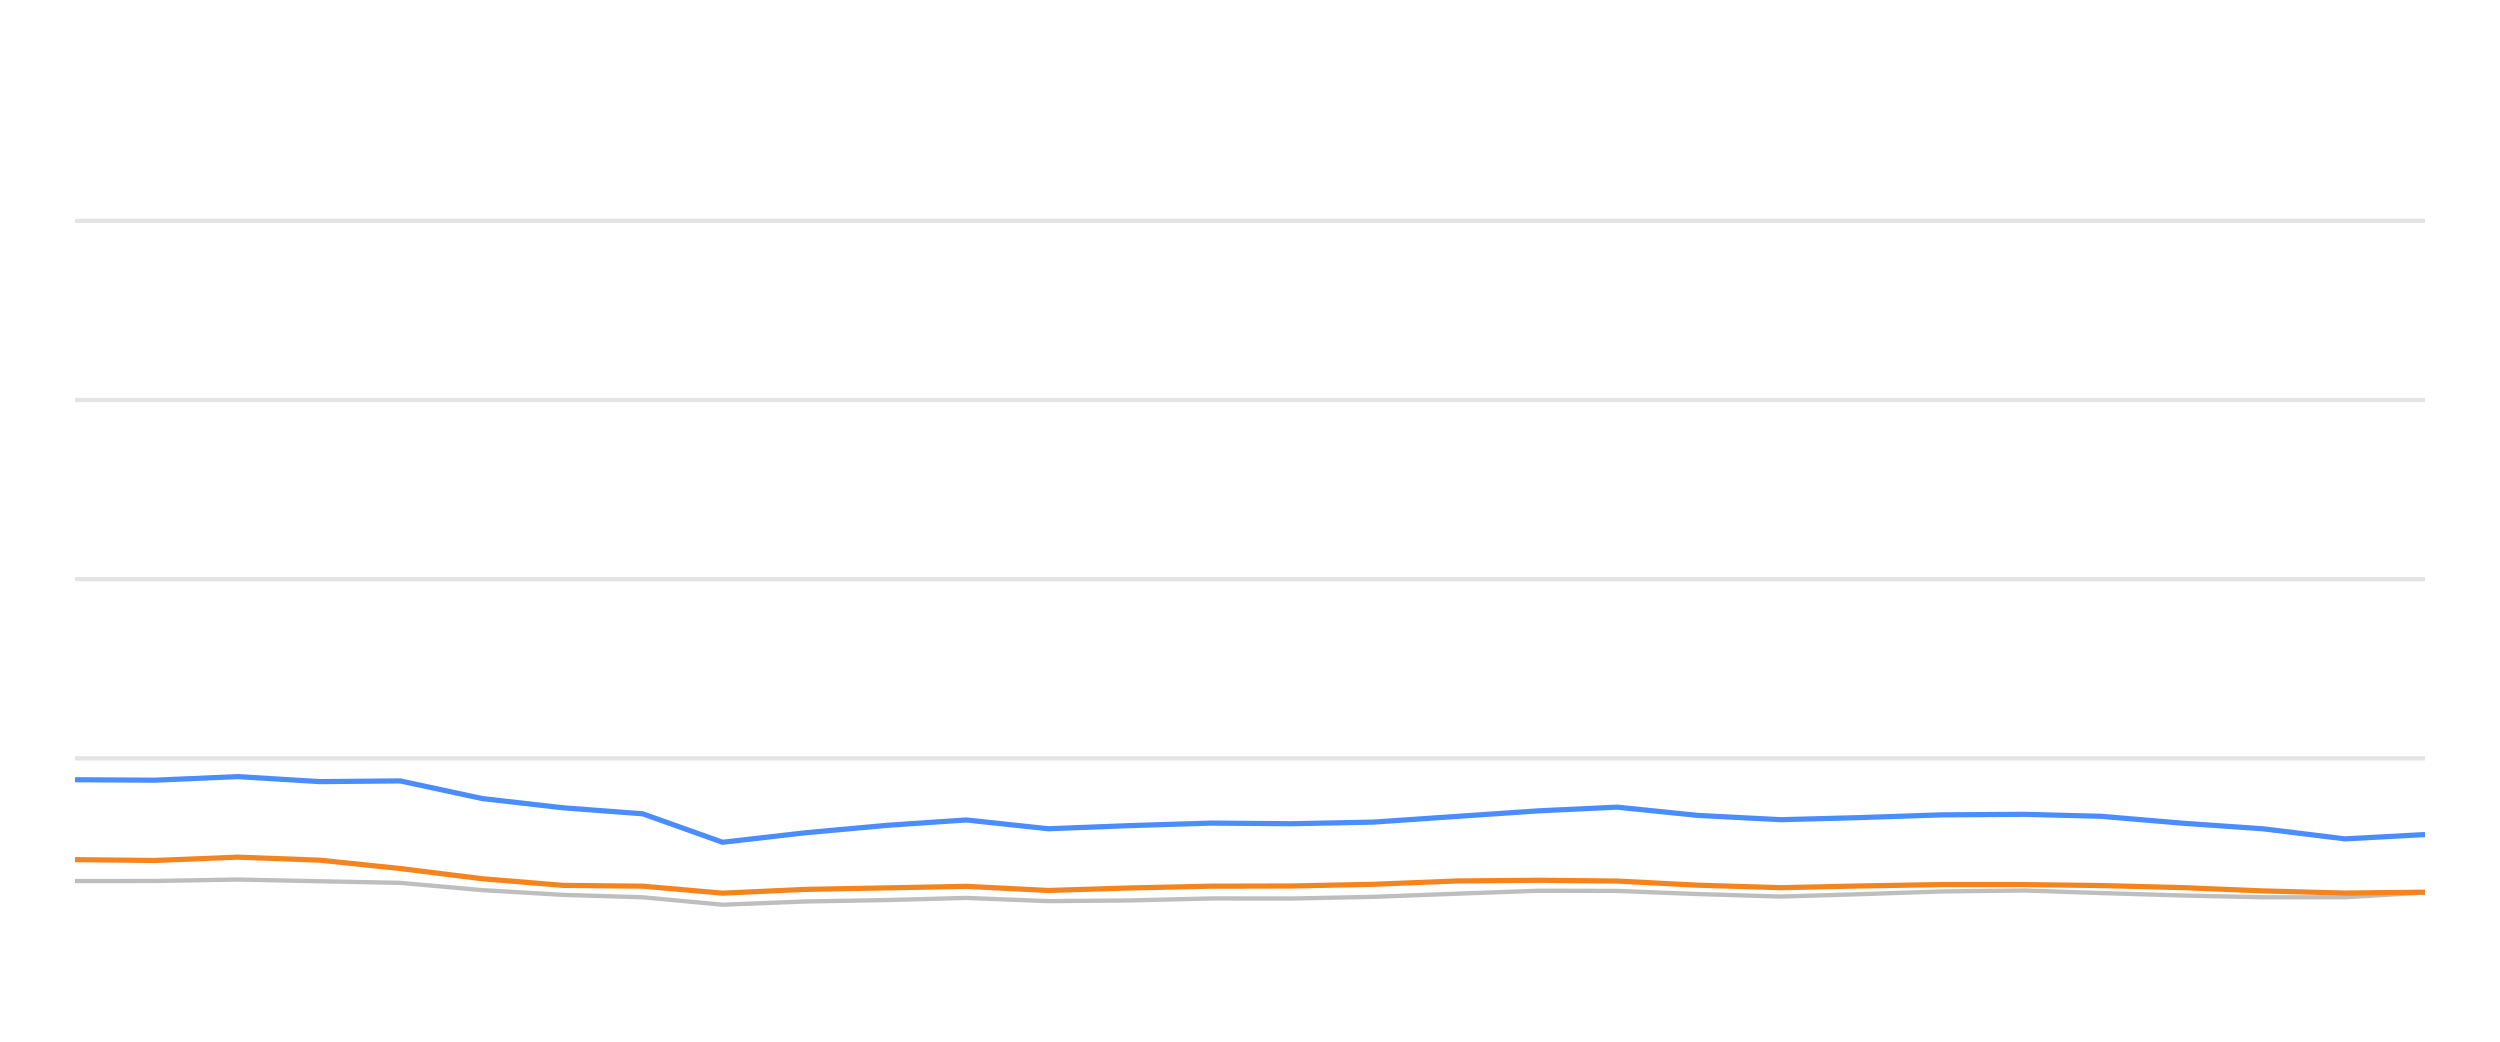
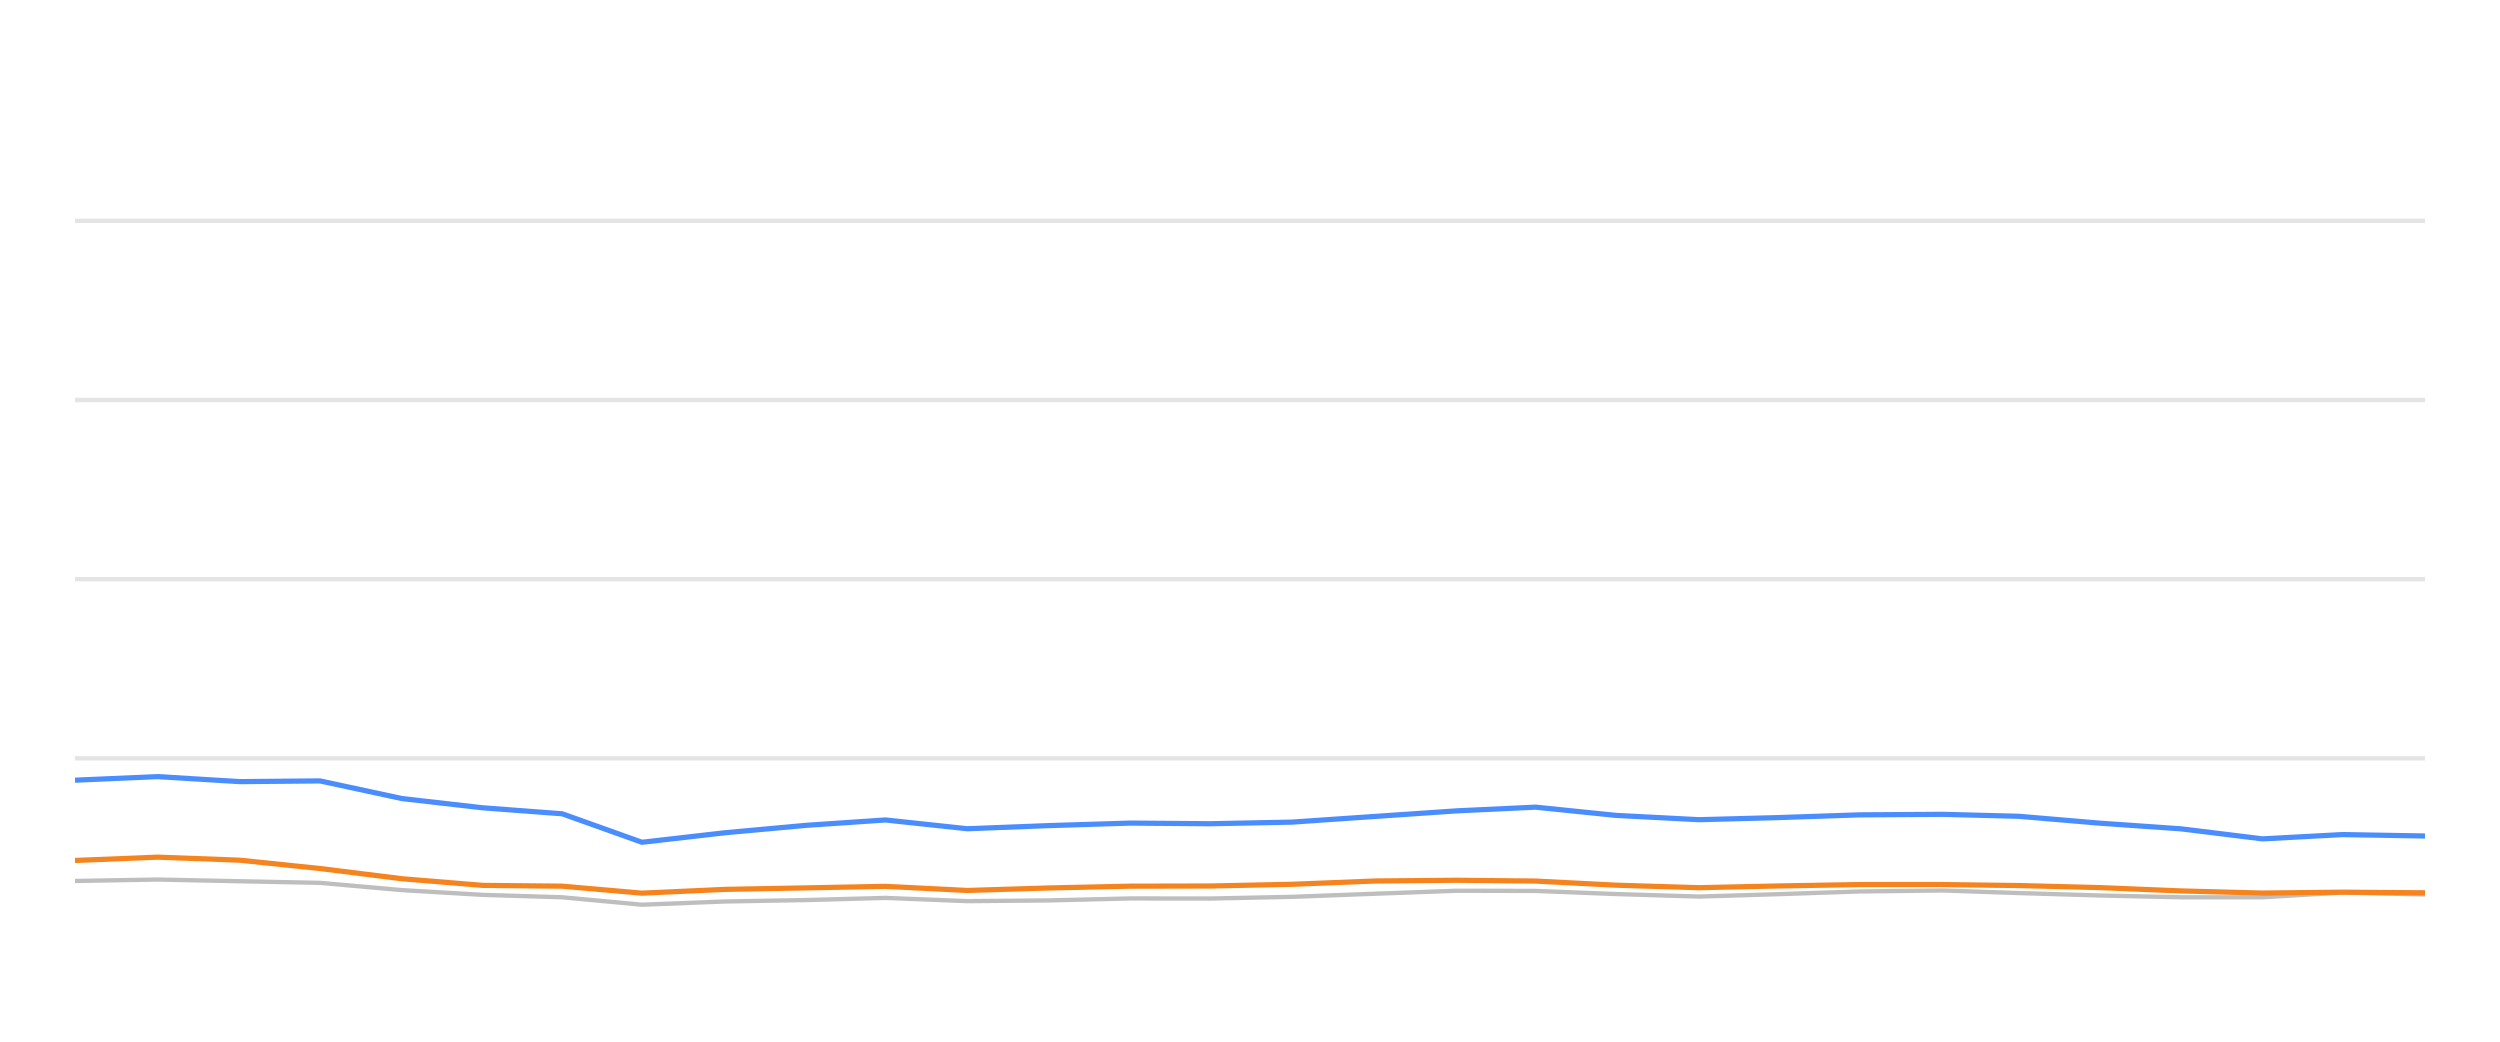
<svg xmlns="http://www.w3.org/2000/svg" width="288pt" height="120pt" viewBox="0 0 288 120" version="1.1">
  <defs>
    <style type="text/css">*{stroke-linejoin: round; stroke-linecap: butt}</style>
  </defs>
  <g id="figure_1">
    <g id="patch_1">
      <path d="M 0 120  L 288 120  L 288 0  L 0 0  L 0 120  z " style="fill: none; opacity: 0" />
    </g>
    <g id="axes_1">
      <g id="patch_2">
        <path d="M 8.64 108  L 279.36 108  L 279.36 4.8  L 8.64 4.8  L 8.64 108  z " style="fill: none" />
      </g>
      <g id="matplotlib.axis_1" />
      <g id="matplotlib.axis_2" />
      <g id="line2d_1">
-         <path d="M 8.64 87.36  L 279.36 87.36  " clip-path="url(#p7aebfea43c)" style="fill: none; stroke: #b2b2b2; stroke-opacity: 0.35; stroke-width: 0.5; stroke-linecap: square" />
+         <path d="M 8.64 87.36  L 279.36 87.36  " clip-path="url(#pd177bb9217)" style="fill: none; stroke: #b2b2b2; stroke-opacity: 0.35; stroke-width: 0.5; stroke-linecap: square" />
      </g>
      <g id="line2d_2">
-         <path d="M 8.64 66.72  L 279.36 66.72  " clip-path="url(#p7aebfea43c)" style="fill: none; stroke: #b2b2b2; stroke-opacity: 0.35; stroke-width: 0.5; stroke-linecap: square" />
+         <path d="M 8.64 66.72  L 279.36 66.72  " clip-path="url(#pd177bb9217)" style="fill: none; stroke: #b2b2b2; stroke-opacity: 0.35; stroke-width: 0.5; stroke-linecap: square" />
      </g>
      <g id="line2d_3">
-         <path d="M 8.64 46.08  L 279.36 46.08  " clip-path="url(#p7aebfea43c)" style="fill: none; stroke: #b2b2b2; stroke-opacity: 0.35; stroke-width: 0.5; stroke-linecap: square" />
+         <path d="M 8.64 46.08  L 279.36 46.08  " clip-path="url(#pd177bb9217)" style="fill: none; stroke: #b2b2b2; stroke-opacity: 0.35; stroke-width: 0.5; stroke-linecap: square" />
      </g>
      <g id="line2d_4">
-         <path d="M 8.64 25.44  L 279.36 25.44  " clip-path="url(#p7aebfea43c)" style="fill: none; stroke: #b2b2b2; stroke-opacity: 0.35; stroke-width: 0.5; stroke-linecap: square" />
+         <path d="M 8.64 25.44  L 279.36 25.44  " clip-path="url(#pd177bb9217)" style="fill: none; stroke: #b2b2b2; stroke-opacity: 0.35; stroke-width: 0.5; stroke-linecap: square" />
      </g>
      <g id="line2d_5">
-         <path d="M 8.64 101.498  L 17.845 101.488  L 27.375 101.323  L 36.853 101.519  L 46.101 101.705  L 55.545 102.541  L 64.853 103.088  L 74.039 103.366  L 83.235 104.223  L 92.775 103.851  L 102.156 103.686  L 111.317 103.439  L 120.754 103.81  L 130.148 103.728  L 139.525 103.5  L 148.796 103.511  L 158.203 103.315  L 167.853 102.954  L 177.246 102.613  L 186.288 102.634  L 195.583 102.995  L 205.143 103.284  L 214.109 103.015  L 223.643 102.696  L 233.256 102.582  L 242.037 102.881  L 251.41 103.16  L 260.747 103.366  L 270.135 103.366  L 279.36 102.819  " clip-path="url(#p7aebfea43c)" style="fill: none; stroke: #bebebe; stroke-width: 0.5; stroke-linecap: round" />
+         <path d="M 8.64 101.488  L 18.159 101.323  L 27.626 101.519  L 36.863 101.705  L 46.297 102.541  L 55.594 103.088  L 64.769 103.366  L 73.954 104.223  L 83.484 103.851  L 92.854 103.686  L 102.005 103.439  L 111.43 103.81  L 120.814 103.728  L 130.179 103.5  L 139.44 103.511  L 148.836 103.315  L 158.475 102.954  L 167.857 102.613  L 176.889 102.634  L 186.173 102.995  L 195.722 103.284  L 204.678 103.015  L 214.201 102.696  L 223.802 102.582  L 232.574 102.881  L 241.936 103.16  L 251.262 103.366  L 260.639 103.366  L 269.853 102.819  L 279.36 103.046  " clip-path="url(#pd177bb9217)" style="fill: none; stroke: #bebebe; stroke-width: 0.5; stroke-linecap: round" />
      </g>
      <g id="line2d_6">
-         <path d="M 8.64 89.826  L 17.845 89.878  L 27.375 89.465  L 36.853 90.043  L 46.101 89.961  L 55.545 91.994  L 64.853 93.057  L 74.039 93.748  L 83.235 97.03  L 92.775 95.936  L 102.156 95.079  L 111.317 94.46  L 120.754 95.472  L 130.148 95.11  L 139.525 94.821  L 148.796 94.894  L 158.203 94.708  L 167.853 94.047  L 177.246 93.408  L 186.288 92.984  L 195.583 93.934  L 205.143 94.429  L 214.109 94.192  L 223.643 93.872  L 233.256 93.81  L 242.037 94.037  L 251.41 94.832  L 260.747 95.482  L 270.135 96.638  L 279.36 96.142  " clip-path="url(#p7aebfea43c)" style="fill: none; stroke: #4a8dff; stroke-width: 0.6" />
+         <path d="M 8.64 89.878  L 18.159 89.465  L 27.626 90.043  L 36.863 89.961  L 46.297 91.994  L 55.594 93.057  L 64.769 93.748  L 73.954 97.03  L 83.484 95.936  L 92.854 95.079  L 102.005 94.46  L 111.43 95.472  L 120.814 95.11  L 130.179 94.821  L 139.44 94.894  L 148.836 94.708  L 158.475 94.047  L 167.857 93.408  L 176.889 92.984  L 186.173 93.934  L 195.722 94.429  L 204.678 94.192  L 214.201 93.872  L 223.802 93.81  L 232.574 94.037  L 241.936 94.832  L 251.262 95.482  L 260.639 96.638  L 269.853 96.142  L 279.36 96.307  " clip-path="url(#pd177bb9217)" style="fill: none; stroke: #4a8dff; stroke-width: 0.6" />
      </g>
      <g id="line2d_7">
-         <path d="M 8.64 99.032  L 17.845 99.125  L 27.375 98.743  L 36.853 99.094  L 46.101 100.054  L 55.545 101.23  L 64.853 101.994  L 74.039 102.087  L 83.235 102.892  L 92.775 102.458  L 102.156 102.283  L 111.317 102.107  L 120.754 102.582  L 130.148 102.293  L 139.525 102.087  L 148.796 102.066  L 158.203 101.87  L 167.853 101.488  L 177.246 101.406  L 186.288 101.498  L 195.583 101.973  L 205.143 102.262  L 214.109 102.066  L 223.643 101.901  L 233.256 101.901  L 242.037 102.014  L 251.41 102.252  L 260.747 102.634  L 270.135 102.881  L 279.36 102.778  " clip-path="url(#p7aebfea43c)" style="fill: none; stroke: #f5841e; stroke-width: 0.6" />
+         <path d="M 8.64 99.125  L 18.159 98.743  L 27.626 99.094  L 36.863 100.054  L 46.297 101.23  L 55.594 101.994  L 64.769 102.087  L 73.954 102.892  L 83.484 102.458  L 92.854 102.283  L 102.005 102.107  L 111.43 102.582  L 120.814 102.293  L 130.179 102.087  L 139.44 102.066  L 148.836 101.87  L 158.475 101.488  L 167.857 101.406  L 176.889 101.498  L 186.173 101.973  L 195.722 102.262  L 204.678 102.066  L 214.201 101.901  L 223.802 101.901  L 232.574 102.014  L 241.936 102.252  L 251.262 102.634  L 260.639 102.881  L 269.853 102.778  L 279.36 102.85  " clip-path="url(#pd177bb9217)" style="fill: none; stroke: #f5841e; stroke-width: 0.6" />
      </g>
    </g>
  </g>
  <defs>
-     <clipPath id="p7aebfea43c">
+     <clipPath id="pd177bb9217">
      <rect x="8.64" y="4.8" width="270.72" height="103.2" />
    </clipPath>
  </defs>
</svg>
